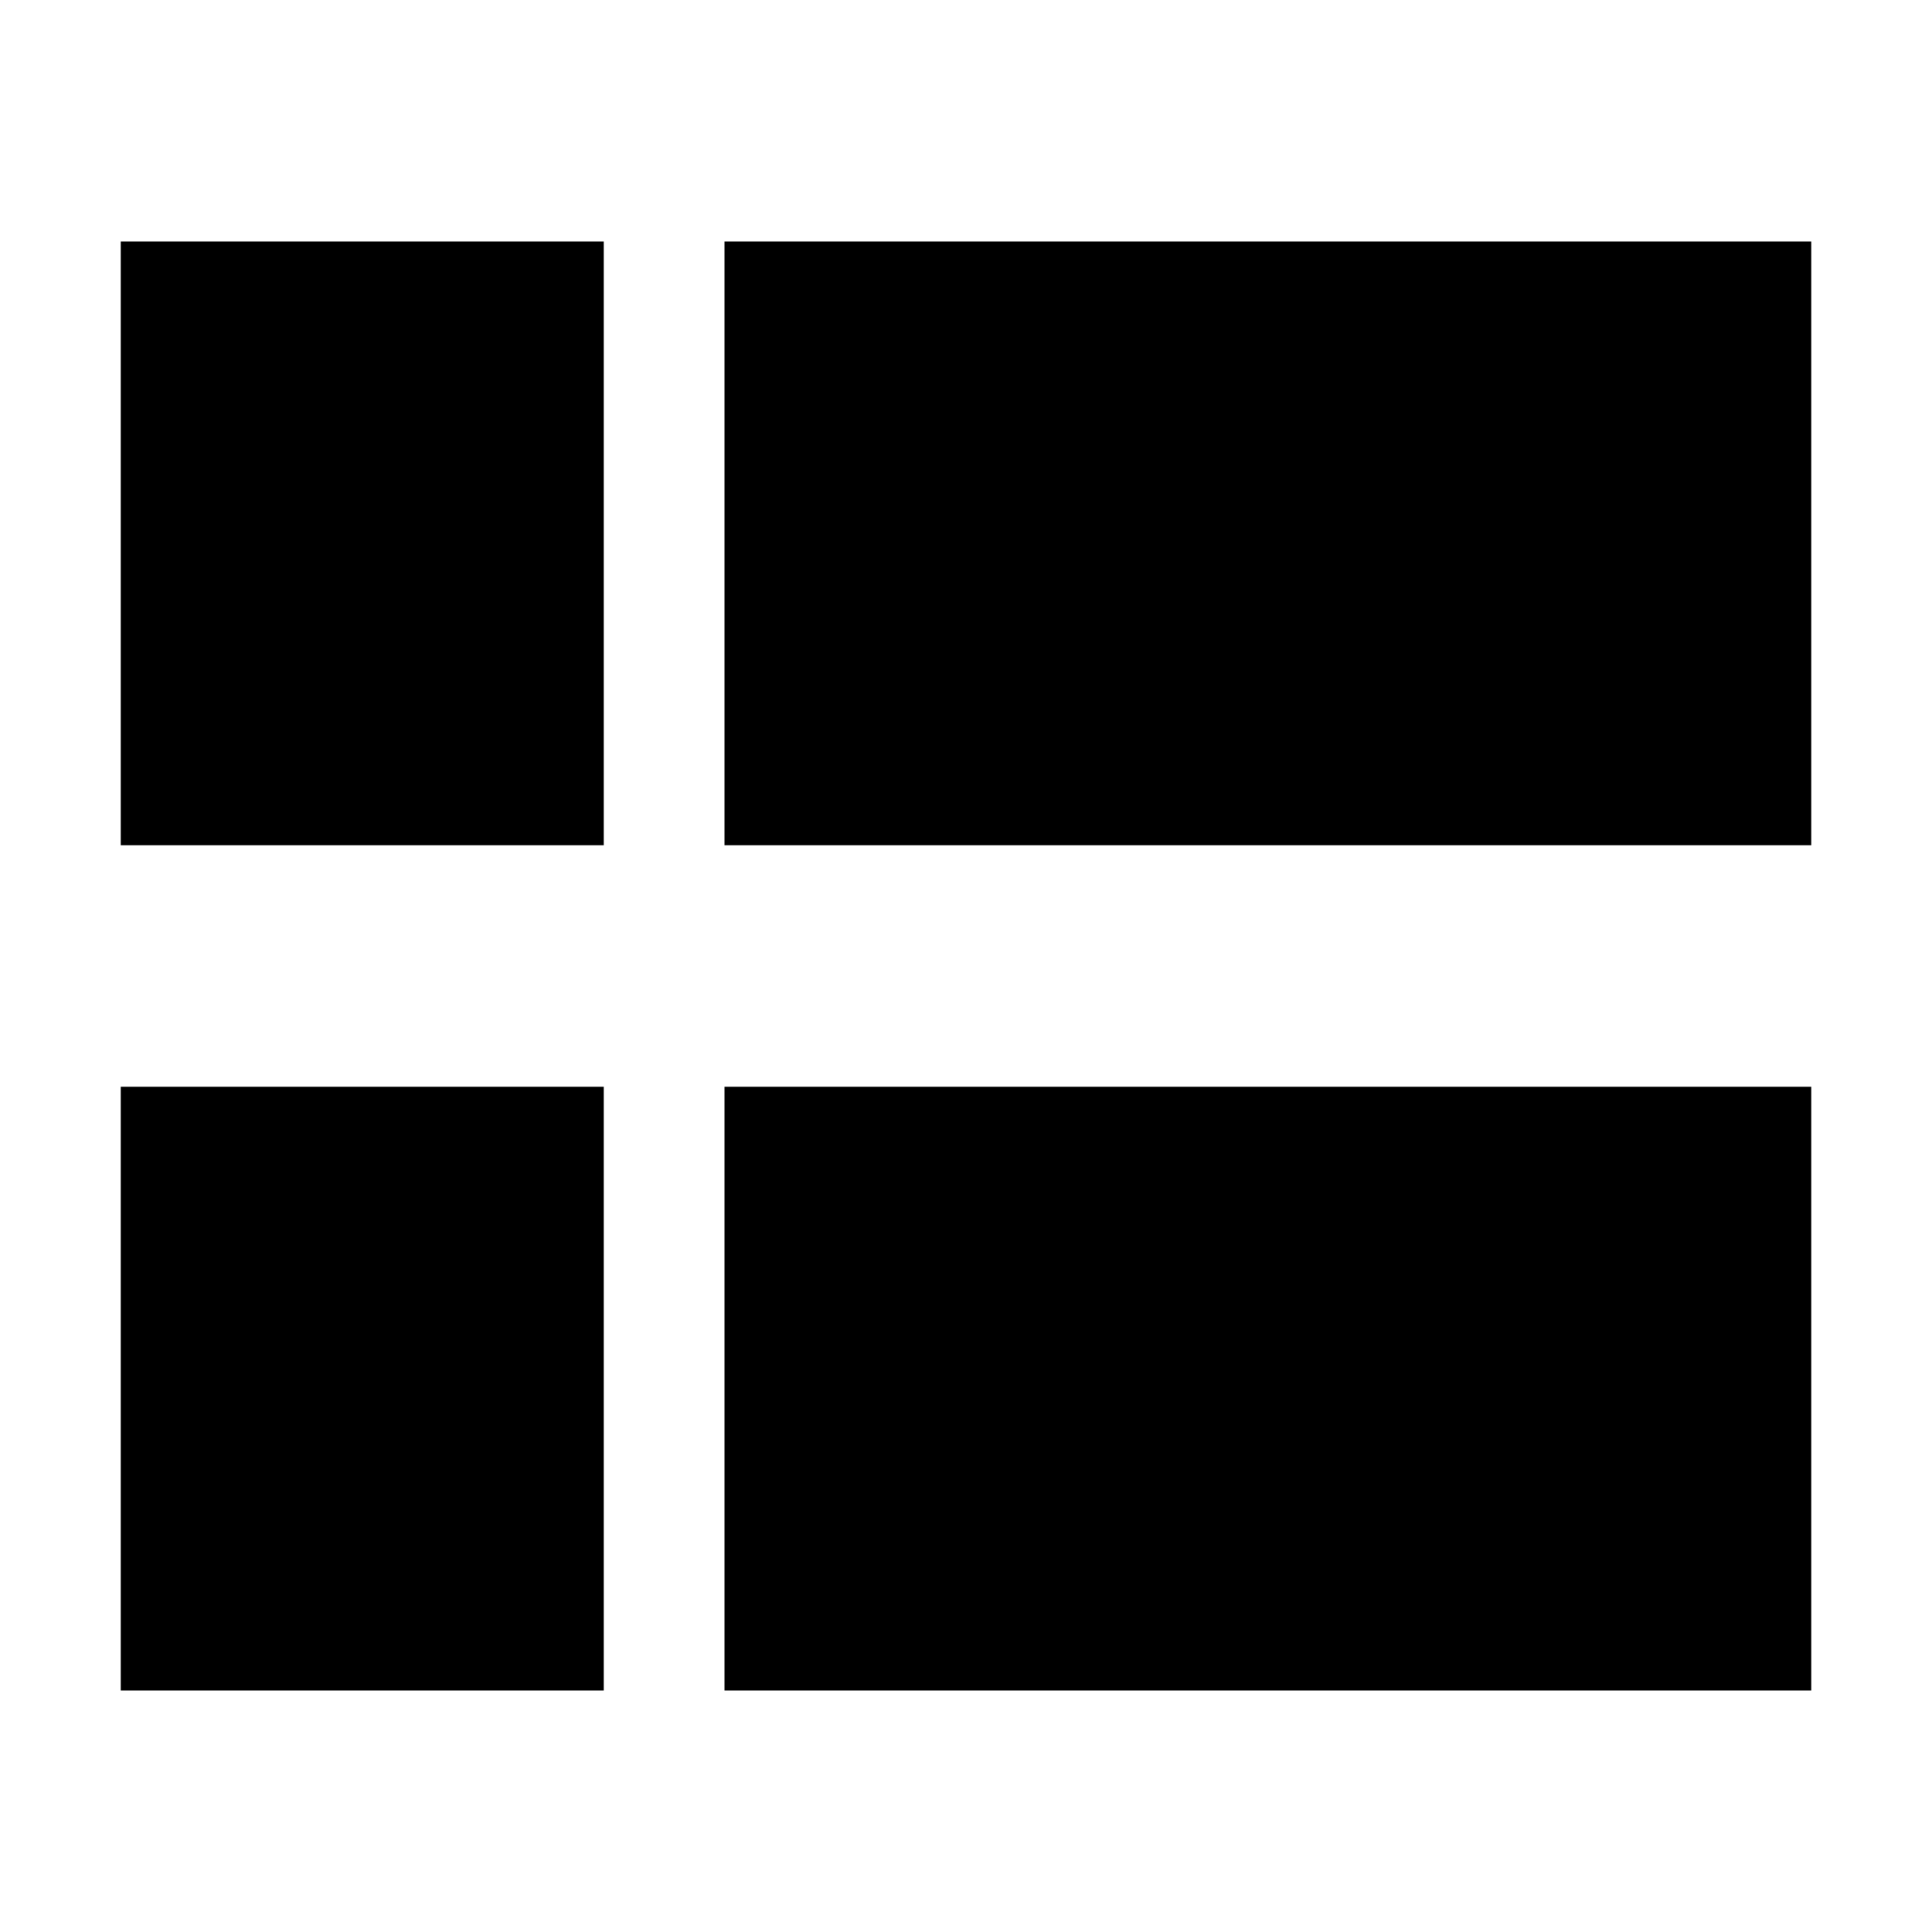
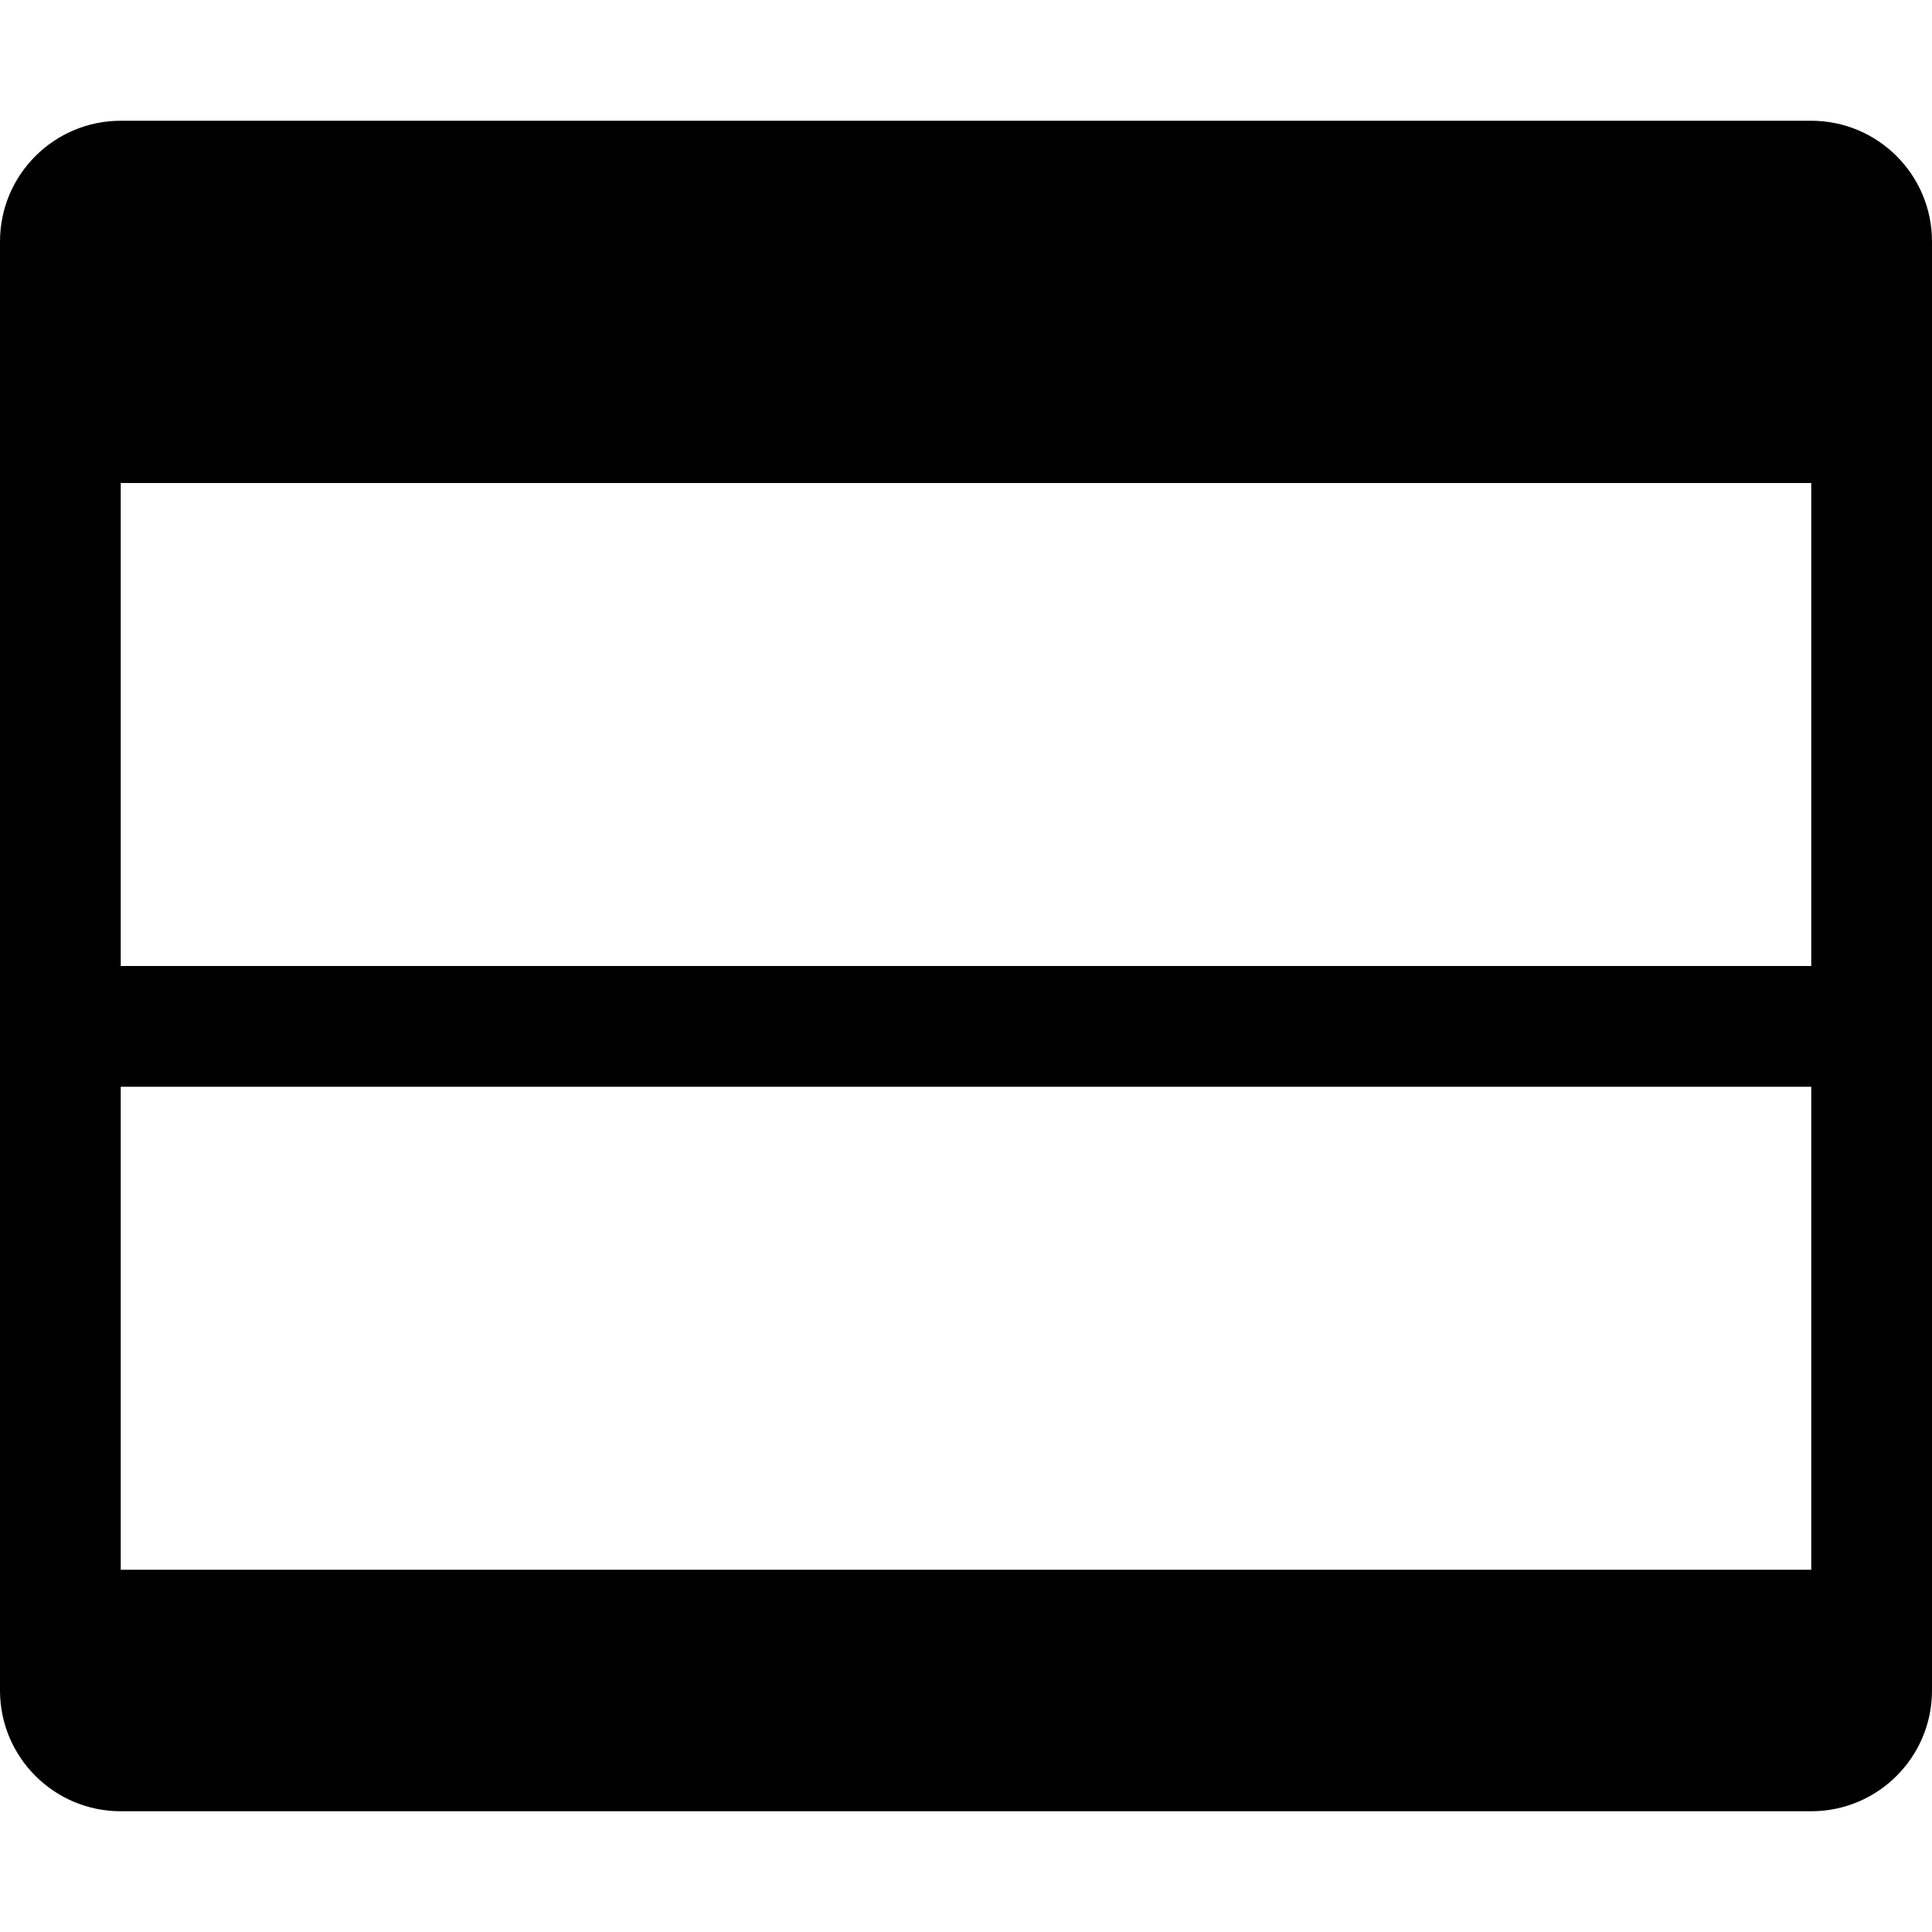
<svg xmlns="http://www.w3.org/2000/svg" viewBox="0 0 16 16">
-   <path d="M1 2h4v5H1zm5 5h9V2H6zm-5 7h4V9H1zm5 0h9V9H6z" />
+   <g>
+     <path d="M1,1 L15,1 C15.552,1 16,1.448 16,2 L16,14 C16,14.552 15.552,15 15,15 L1,15 C0.448,15 6.76353751e-17,14.552 0,14 L0,2 C-6.76353751e-17,1.448 0.448,1 1,1 Z M1,4 L1,8 L15,8 L15,4 L1,4 Z M1,9 L1,13 L15,13 L15,9 L1,9 Z" />
+   </g>
</svg>
